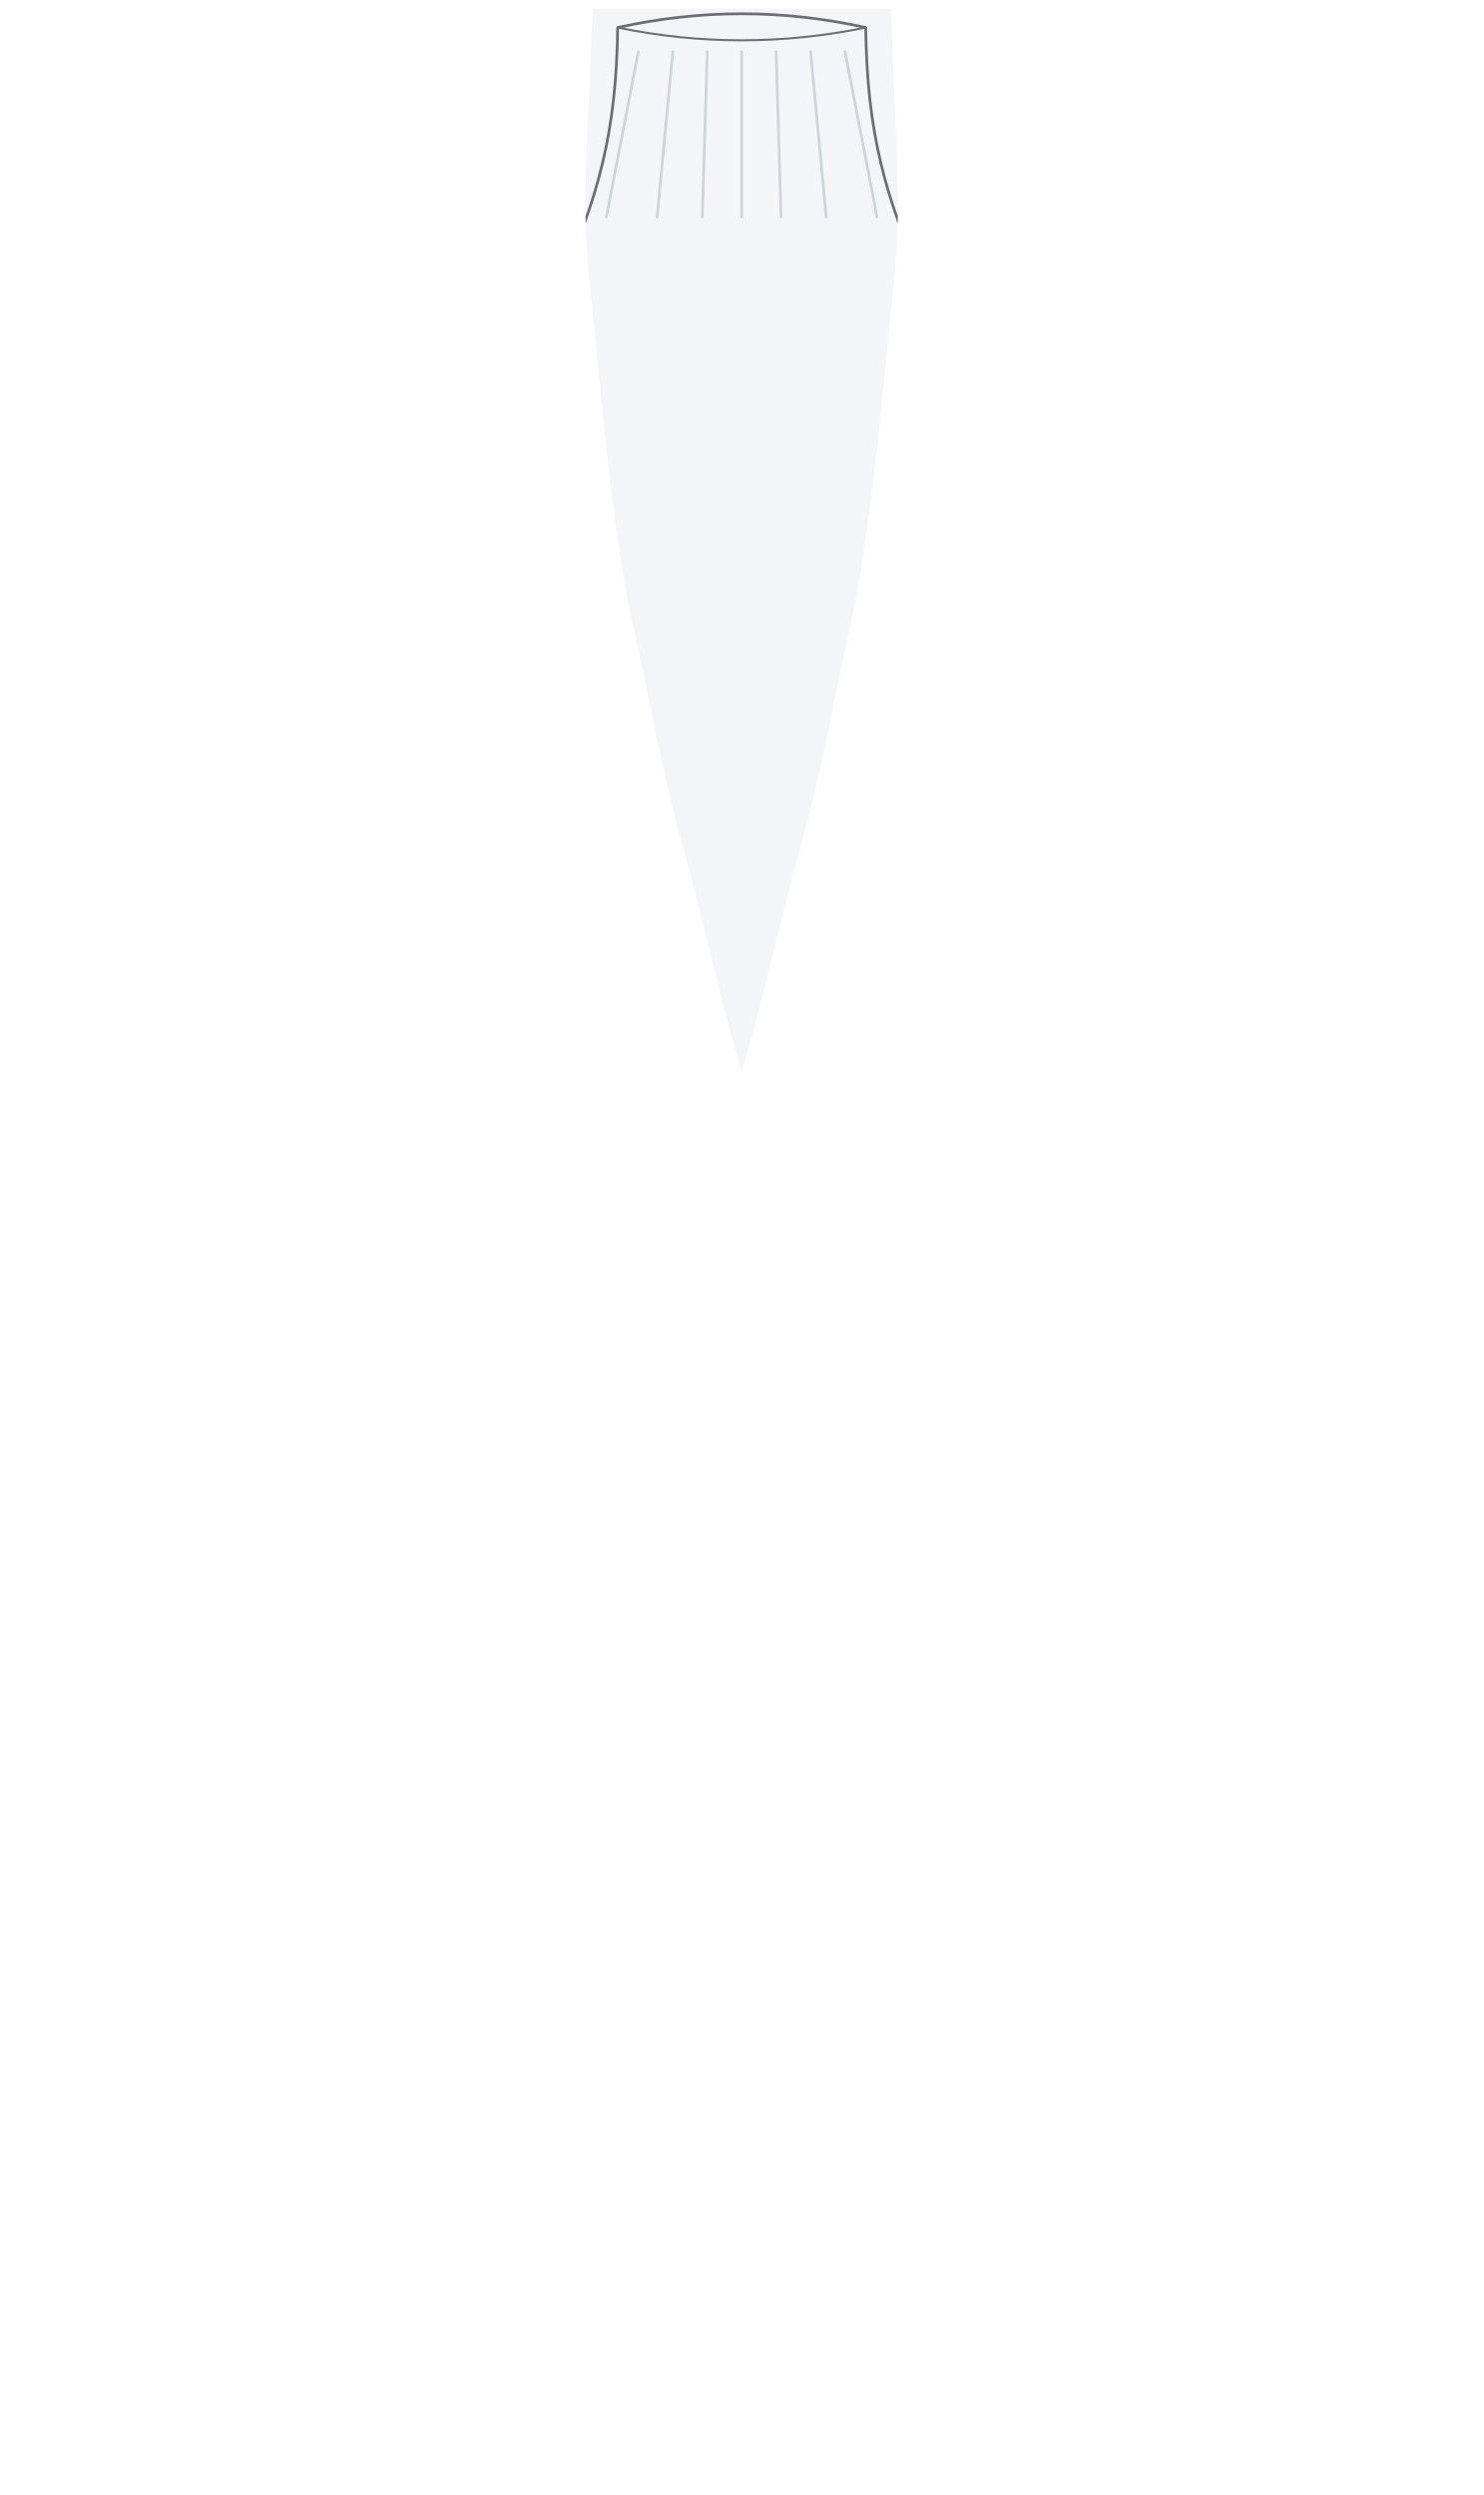
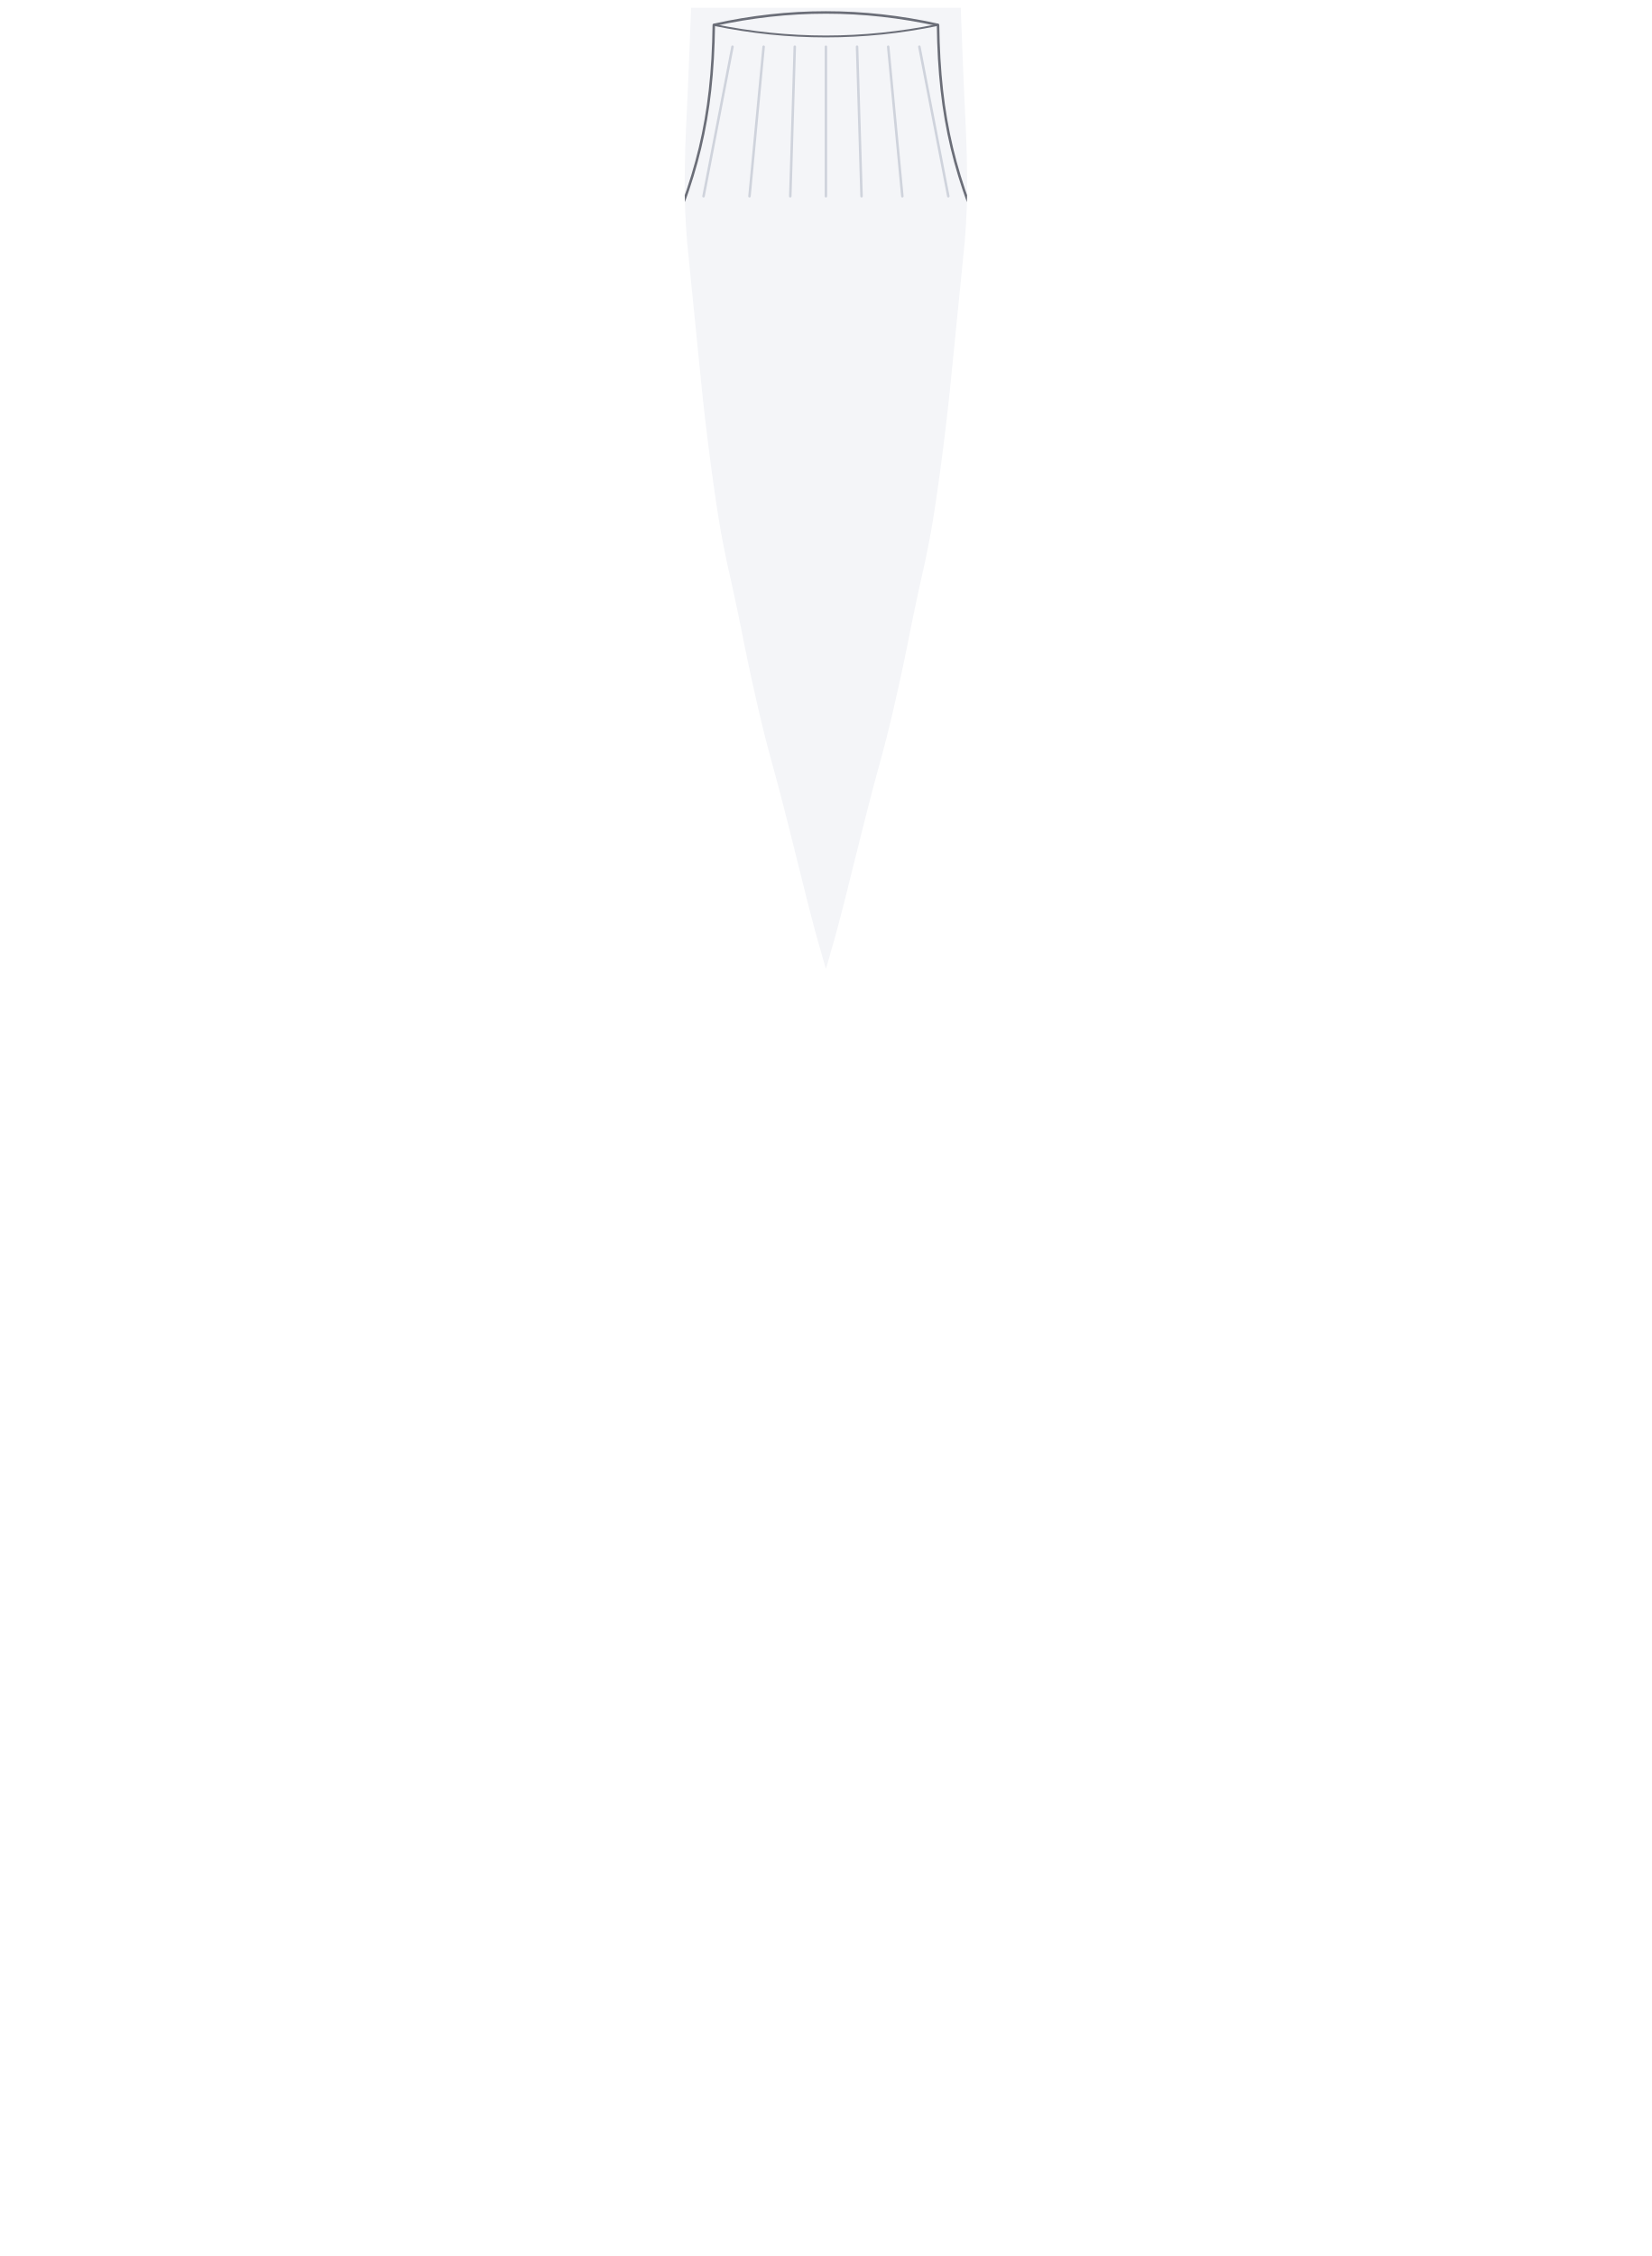
- <svg xmlns="http://www.w3.org/2000/svg" width="21.53in" height="36.212in" viewBox="0 0 2153 3621.24" data-asset-id="garment-underlayer-turtleneck-female" data-source="original" data-units="0.01in">
+ <svg xmlns="http://www.w3.org/2000/svg" width="26.519in" height="36.212in" viewBox="0 0 2651.87 3621.24" data-asset-id="garment-underlayer-turtleneck-female" data-source="original" data-units="0.01in">
  <defs>
    <linearGradient id="garment-underlayer-turtleneck-female__coatShade" gradientUnits="userSpaceOnUse" x1="-12" y1="0" x2="12" y2="0">
      <stop offset="0" stop-color="#000" stop-opacity=".30" />
      <stop offset=".12" stop-color="#000" stop-opacity=".08" />
      <stop offset=".3" stop-color="#000" stop-opacity="0" />
      <stop offset=".7" stop-color="#000" stop-opacity="0" />
      <stop offset=".88" stop-color="#000" stop-opacity=".08" />
      <stop offset="1" stop-color="#000" stop-opacity=".30" />
    </linearGradient>
    <linearGradient id="garment-underlayer-turtleneck-female__topLight" x1="0" y1="0" x2="0" y2="1">
      <stop offset="0" stop-color="#fff" stop-opacity=".10" />
      <stop offset="1" stop-color="#fff" stop-opacity="0" />
    </linearGradient>
    <radialGradient id="garment-underlayer-turtleneck-female__btn" cx=".4" cy=".35" r=".8">
      <stop offset="0" stop-color="#ffffff" />
      <stop offset=".6" stop-color="#cfd3da" />
      <stop offset="1" stop-color="#8d939e" />
    </radialGradient>
    <linearGradient id="garment-underlayer-turtleneck-female__plate" x1="0" y1="0" x2="0" y2="1">
      <stop offset="0" stop-color="#e4e6ea" />
      <stop offset="1" stop-color="#a9aeb8" />
    </linearGradient>
  </defs>
-   <g id="garment-underlayer-turtleneck-female__art" transform="translate(1076.500 10.000) scale(100)">
+   <g id="garment-underlayer-turtleneck-female__art" transform="translate(1325.935 10.000) scale(100)">
    <defs>
      <clipPath id="garment-underlayer-turtleneck-female__vclip">
        <path d="M0.000,15.455L-0.013,15.410L-0.039,15.320L-0.077,15.184L-0.129,15.004L-0.184,14.804L-0.241,14.586L-0.303,14.347L-0.367,14.090L-0.431,13.832L-0.496,13.575L-0.560,13.317L-0.625,13.059L-0.691,12.802L-0.758,12.544L-0.827,12.287L-0.898,12.029L-0.966,11.771L-1.030,11.514L-1.091,11.256L-1.149,10.999L-1.206,10.741L-1.261,10.484L-1.314,10.226L-1.365,9.968L-1.418,9.711L-1.473,9.453L-1.529,9.196L-1.587,8.938L-1.640,8.680L-1.689,8.423L-1.732,8.165L-1.771,7.908L-1.808,7.650L-1.843,7.393L-1.877,7.135L-1.909,6.877L-1.940,6.620L-1.969,6.362L-1.996,6.105L-2.022,5.847L-2.048,5.590L-2.074,5.332L-2.099,5.074L-2.125,4.817L-2.151,4.559L-2.177,4.302L-2.202,4.044L-2.228,3.786L-2.247,3.529L-2.260,3.271L-2.267,3.014L-2.267,2.756L-2.263,2.499L-2.257,2.241L-2.247,1.983L-2.235,1.726L-2.222,1.449L-2.209,1.153L-2.196,0.837L-2.183,0.502L-2.173,0.251L-2.167,0.084L-2.164,0.000L-2.164,0.025L2.164,0.025L2.164,0.000L2.167,0.084L2.173,0.251L2.183,0.502L2.196,0.837L2.209,1.153L2.222,1.449L2.235,1.726L2.247,1.983L2.257,2.241L2.263,2.499L2.267,2.756L2.267,3.014L2.260,3.271L2.247,3.529L2.228,3.786L2.202,4.044L2.177,4.302L2.151,4.559L2.125,4.817L2.099,5.074L2.074,5.332L2.048,5.590L2.022,5.847L1.996,6.105L1.969,6.362L1.940,6.620L1.909,6.877L1.877,7.135L1.843,7.393L1.808,7.650L1.771,7.908L1.732,8.165L1.689,8.423L1.640,8.680L1.587,8.938L1.529,9.196L1.473,9.453L1.418,9.711L1.365,9.968L1.314,10.226L1.261,10.484L1.206,10.741L1.149,10.999L1.091,11.256L1.030,11.514L0.966,11.771L0.898,12.029L0.827,12.287L0.758,12.544L0.691,12.802L0.625,13.059L0.560,13.317L0.496,13.575L0.431,13.832L0.367,14.090L0.303,14.347L0.241,14.586L0.184,14.804L0.129,15.004L0.077,15.184L0.039,15.320L0.013,15.410L0.000,15.455Z" />
      </clipPath>
    </defs>
    <g id="garment-underlayer-turtleneck-female__turtleneck" clip-path="url(#garment-underlayer-turtleneck-female__vclip)">
      <rect x="-9.000" y="-0.950" width="18" height="40" fill="#f4f5f8" />
      <path d="M-1.800,0.300 Q0.000,-0.100 1.800,0.300" fill="none" stroke="#6b6e78" stroke-width=".04" />
      <path d="M-1.800,0.300 Q0.000,0.670 1.800,0.300" fill="none" stroke="#6b6e78" stroke-width=".03" />
      <path d="M-1.800,0.300 C-1.820,1.810 -2.070,2.770 -2.700,4.150 M1.800,0.300 C1.820,1.810 2.070,2.770 2.700,4.150" fill="none" stroke="#6b6e78" stroke-width=".04" stroke-linecap="round" />
      <path d="M-1.500,0.650 L-1.965,3.050" stroke="#cfd3dc" stroke-width=".04" stroke-linecap="round" />
      <path d="M-1.000,0.650 L-1.227,3.050" stroke="#cfd3dc" stroke-width=".04" stroke-linecap="round" />
      <path d="M-0.500,0.650 L-0.572,3.050" stroke="#cfd3dc" stroke-width=".04" stroke-linecap="round" />
      <path d="M0.000,0.650 L0.000,3.050" stroke="#cfd3dc" stroke-width=".04" stroke-linecap="round" />
      <path d="M0.500,0.650 L0.572,3.050" stroke="#cfd3dc" stroke-width=".04" stroke-linecap="round" />
      <path d="M1.000,0.650 L1.227,3.050" stroke="#cfd3dc" stroke-width=".04" stroke-linecap="round" />
      <path d="M1.500,0.650 L1.965,3.050" stroke="#cfd3dc" stroke-width=".04" stroke-linecap="round" />
    </g>
  </g>
</svg>
